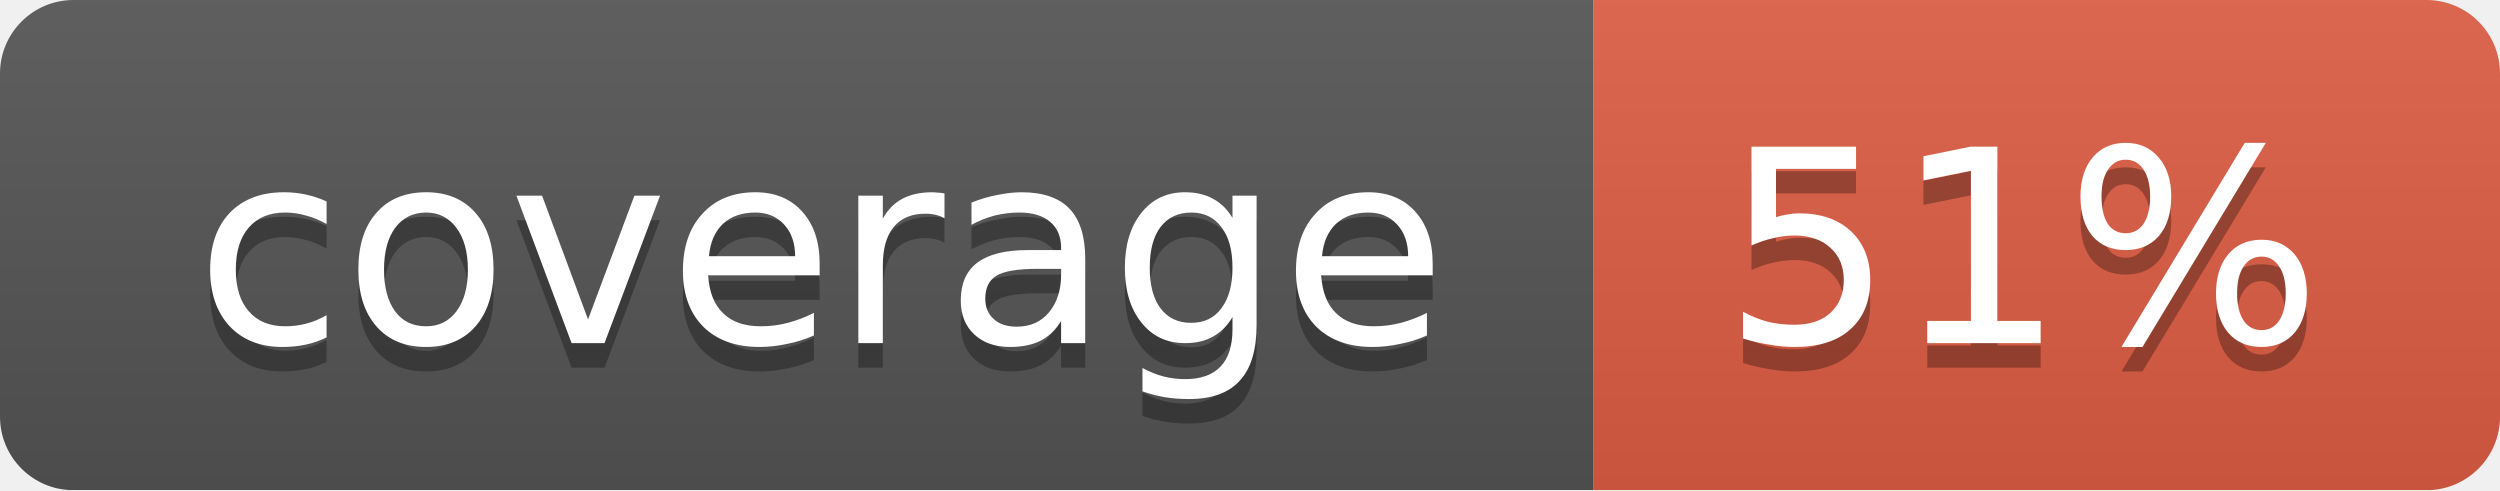
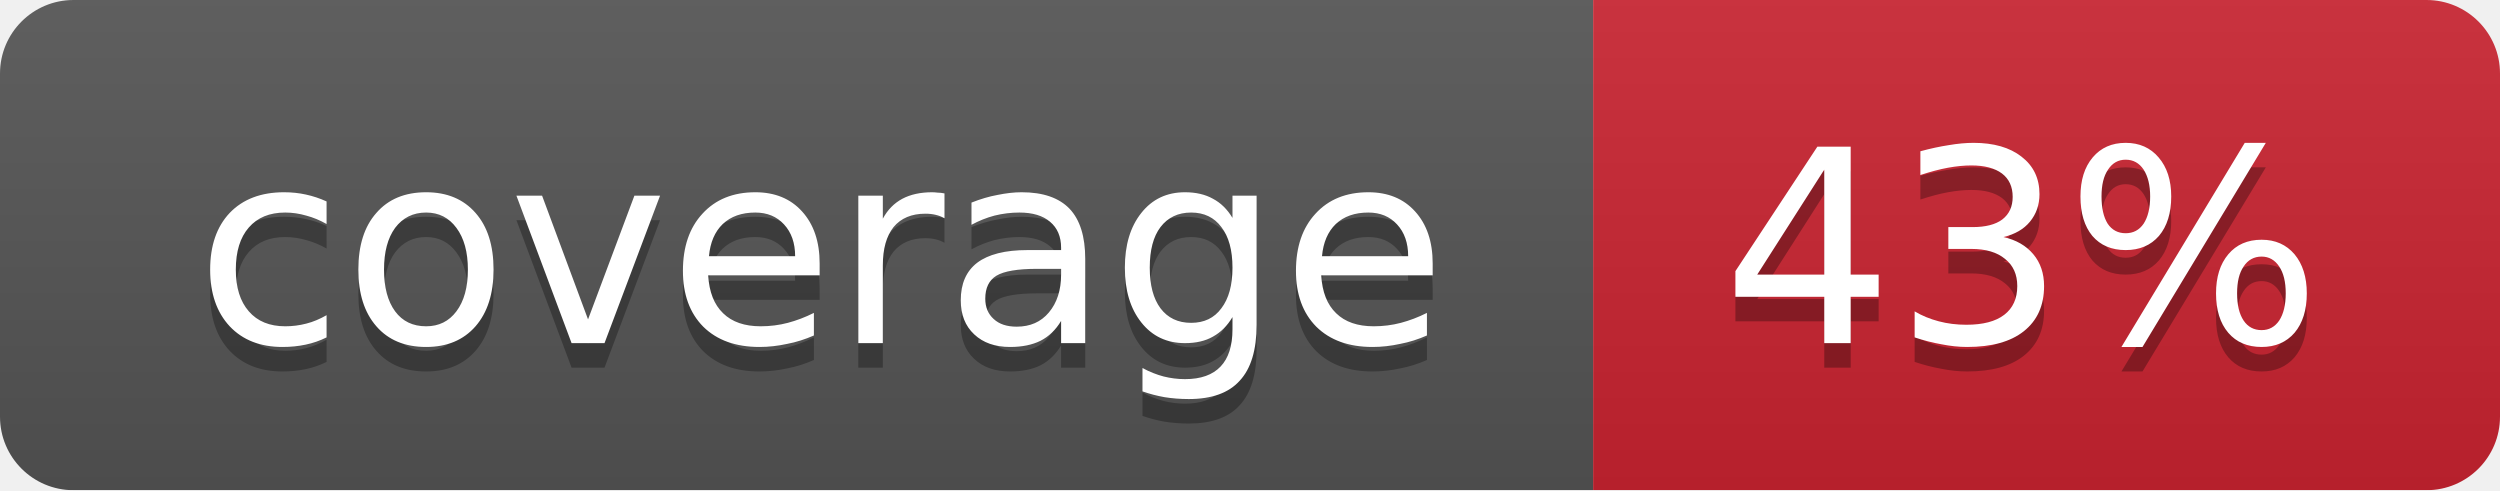
<svg xmlns="http://www.w3.org/2000/svg" width="102" height="20">
  <linearGradient id="smooth" x2="0" y2="100%">
    <stop offset="0" stop-color="#bbb" stop-opacity=".1" />
    <stop offset="1" stop-opacity=".1" />
  </linearGradient>
  <mask id="round">
    <rect width="102" height="20" rx="3" fill="#fff" />
  </mask>
  <g mask="url(#round)">
    <rect width="65" height="20" fill="#555" />
-     <rect x="65" width="37" height="20" fill="#e05d44" />
+     <rect x="65" width="37" height="20" fill="#cb2431" />
    <rect width="102" height="20" fill="url(#smooth)" />
  </g>
  <g fill="#fff" text-anchor="middle" font-family="DejaVu Sans,Verdana,Geneva,sans-serif" font-size="11">
    <text x="33.5" y="15" fill="#010101" fill-opacity=".3">coverage</text>
    <text x="33.5" y="14">coverage</text>
-     <text x="82.5" y="15" fill="#010101" fill-opacity=".3">51%</text>
-     <text x="82.5" y="14">51%</text>
+     <text x="82.5" y="15" fill="#010101" fill-opacity=".3">43%</text>
+     <text x="82.5" y="14">43%</text>
  </g>
</svg>
